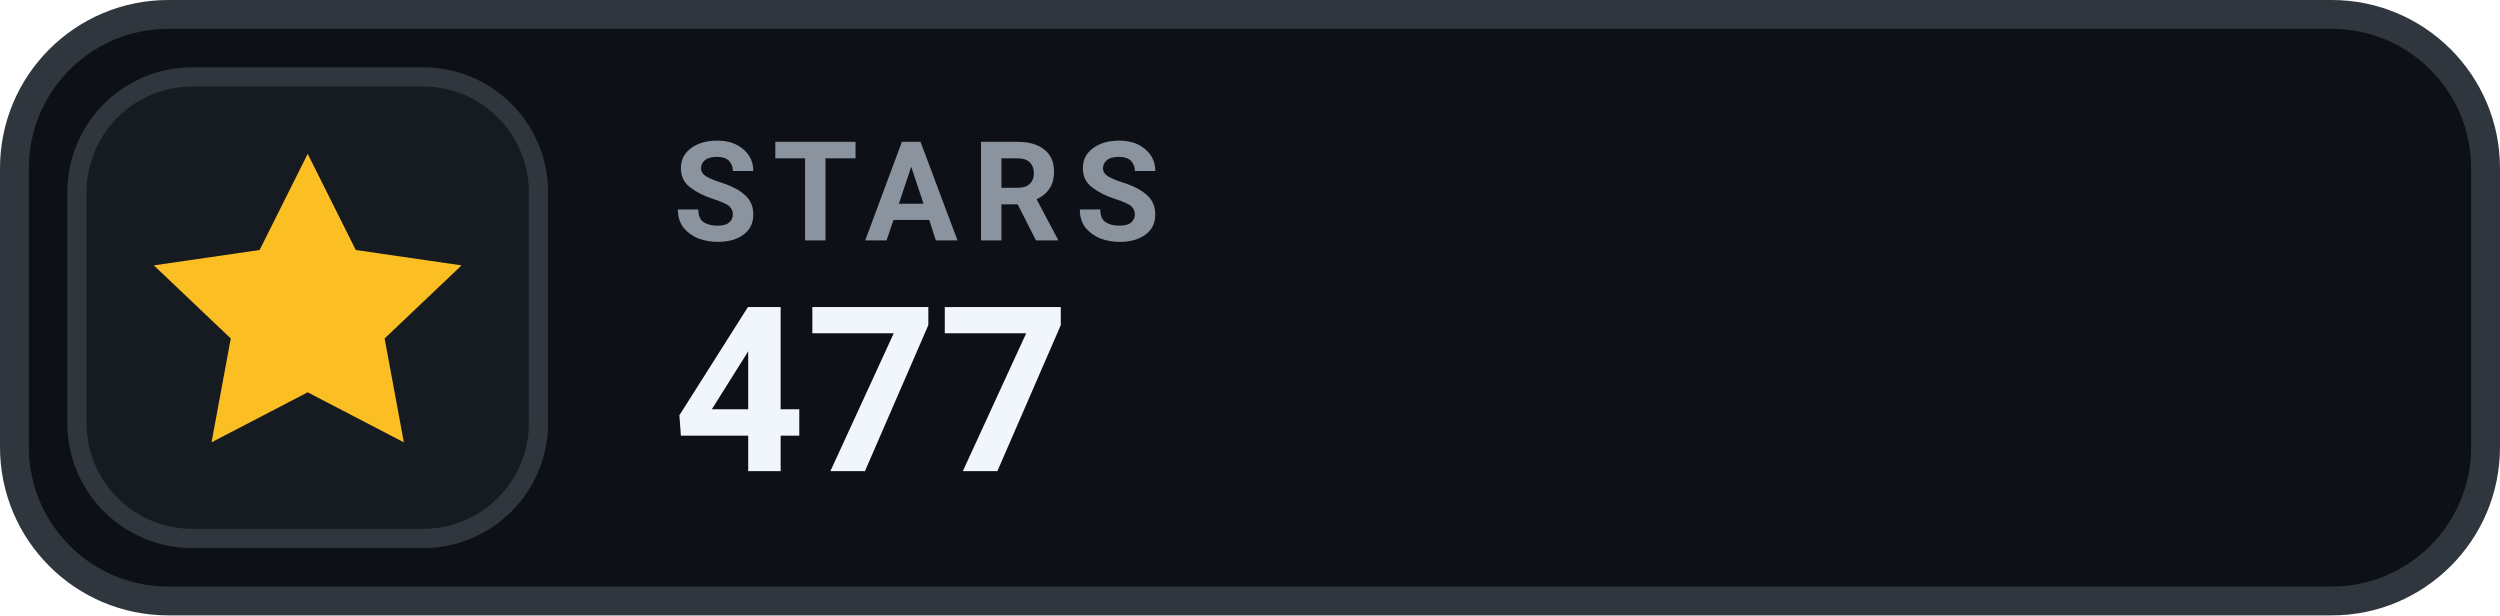
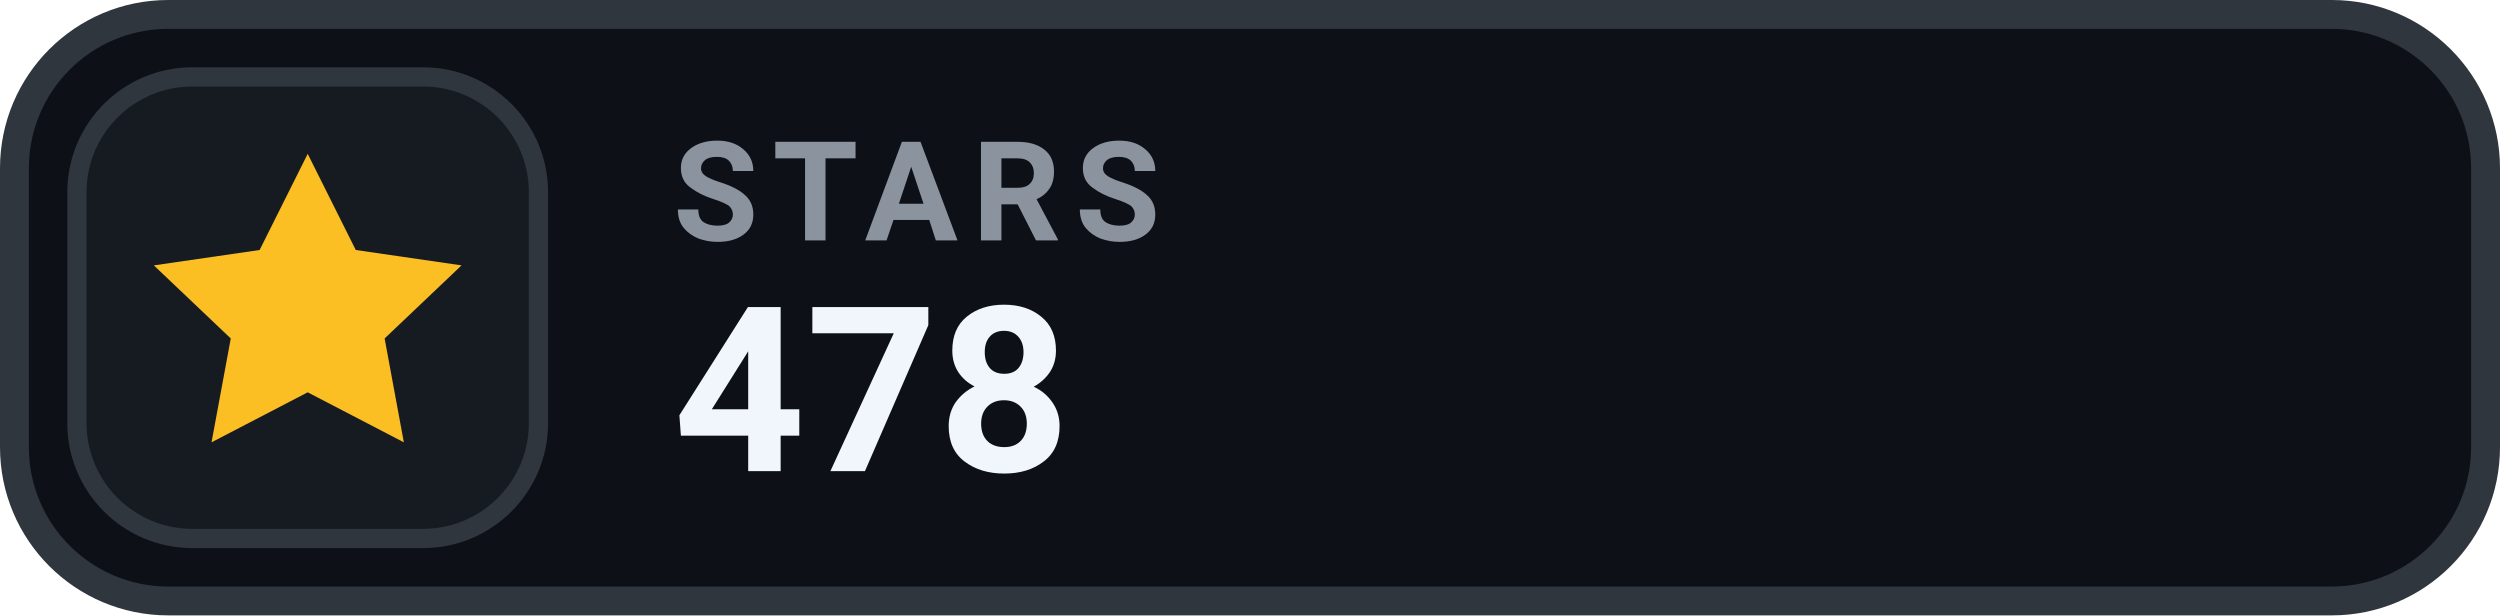
- <svg xmlns="http://www.w3.org/2000/svg" width="130" height="32" viewBox="0 0 130 32" role="img" aria-label="STARS 477">
+ <svg xmlns="http://www.w3.org/2000/svg" width="130" height="32" viewBox="0 0 130 32" role="img" aria-label="STARS 478">
  <rect x=".75" y=".75" width="128.5" height="30.5" rx="8" fill="#0D1117" stroke="#30363D" stroke-width="1.5" />
  <rect x="4" y="4" width="24" height="24" rx="6" fill="#161B22" stroke="#30363D" stroke-width="1" />
  <g transform="translate(16 16)" style="color:#FBBF24;">
    <path d="M0 -8 l2.5 5 5.5 .8 -4 3.8 1 5.4 -5 -2.6 -5 2.6 1 -5.4 -4 -3.8 5.5 -.8 Z" fill="currentColor" />
  </g>
  <text x="35" y="12.5" fill="#8B949E" font-family="-apple-system,BlinkMacSystemFont,'Segoe UI',Roboto,Helvetica,Arial,sans-serif" font-size="7.2" font-weight="700" letter-spacing=".75">STARS</text>
-   <text x="35" y="24.5" fill="#F0F6FC" font-family="-apple-system,BlinkMacSystemFont,'Segoe UI',Roboto,Helvetica,Arial,sans-serif" font-size="12" font-weight="700">477</text>
+   <text x="35" y="24.5" fill="#F0F6FC" font-family="-apple-system,BlinkMacSystemFont,'Segoe UI',Roboto,Helvetica,Arial,sans-serif" font-size="12" font-weight="700">478</text>
</svg>
